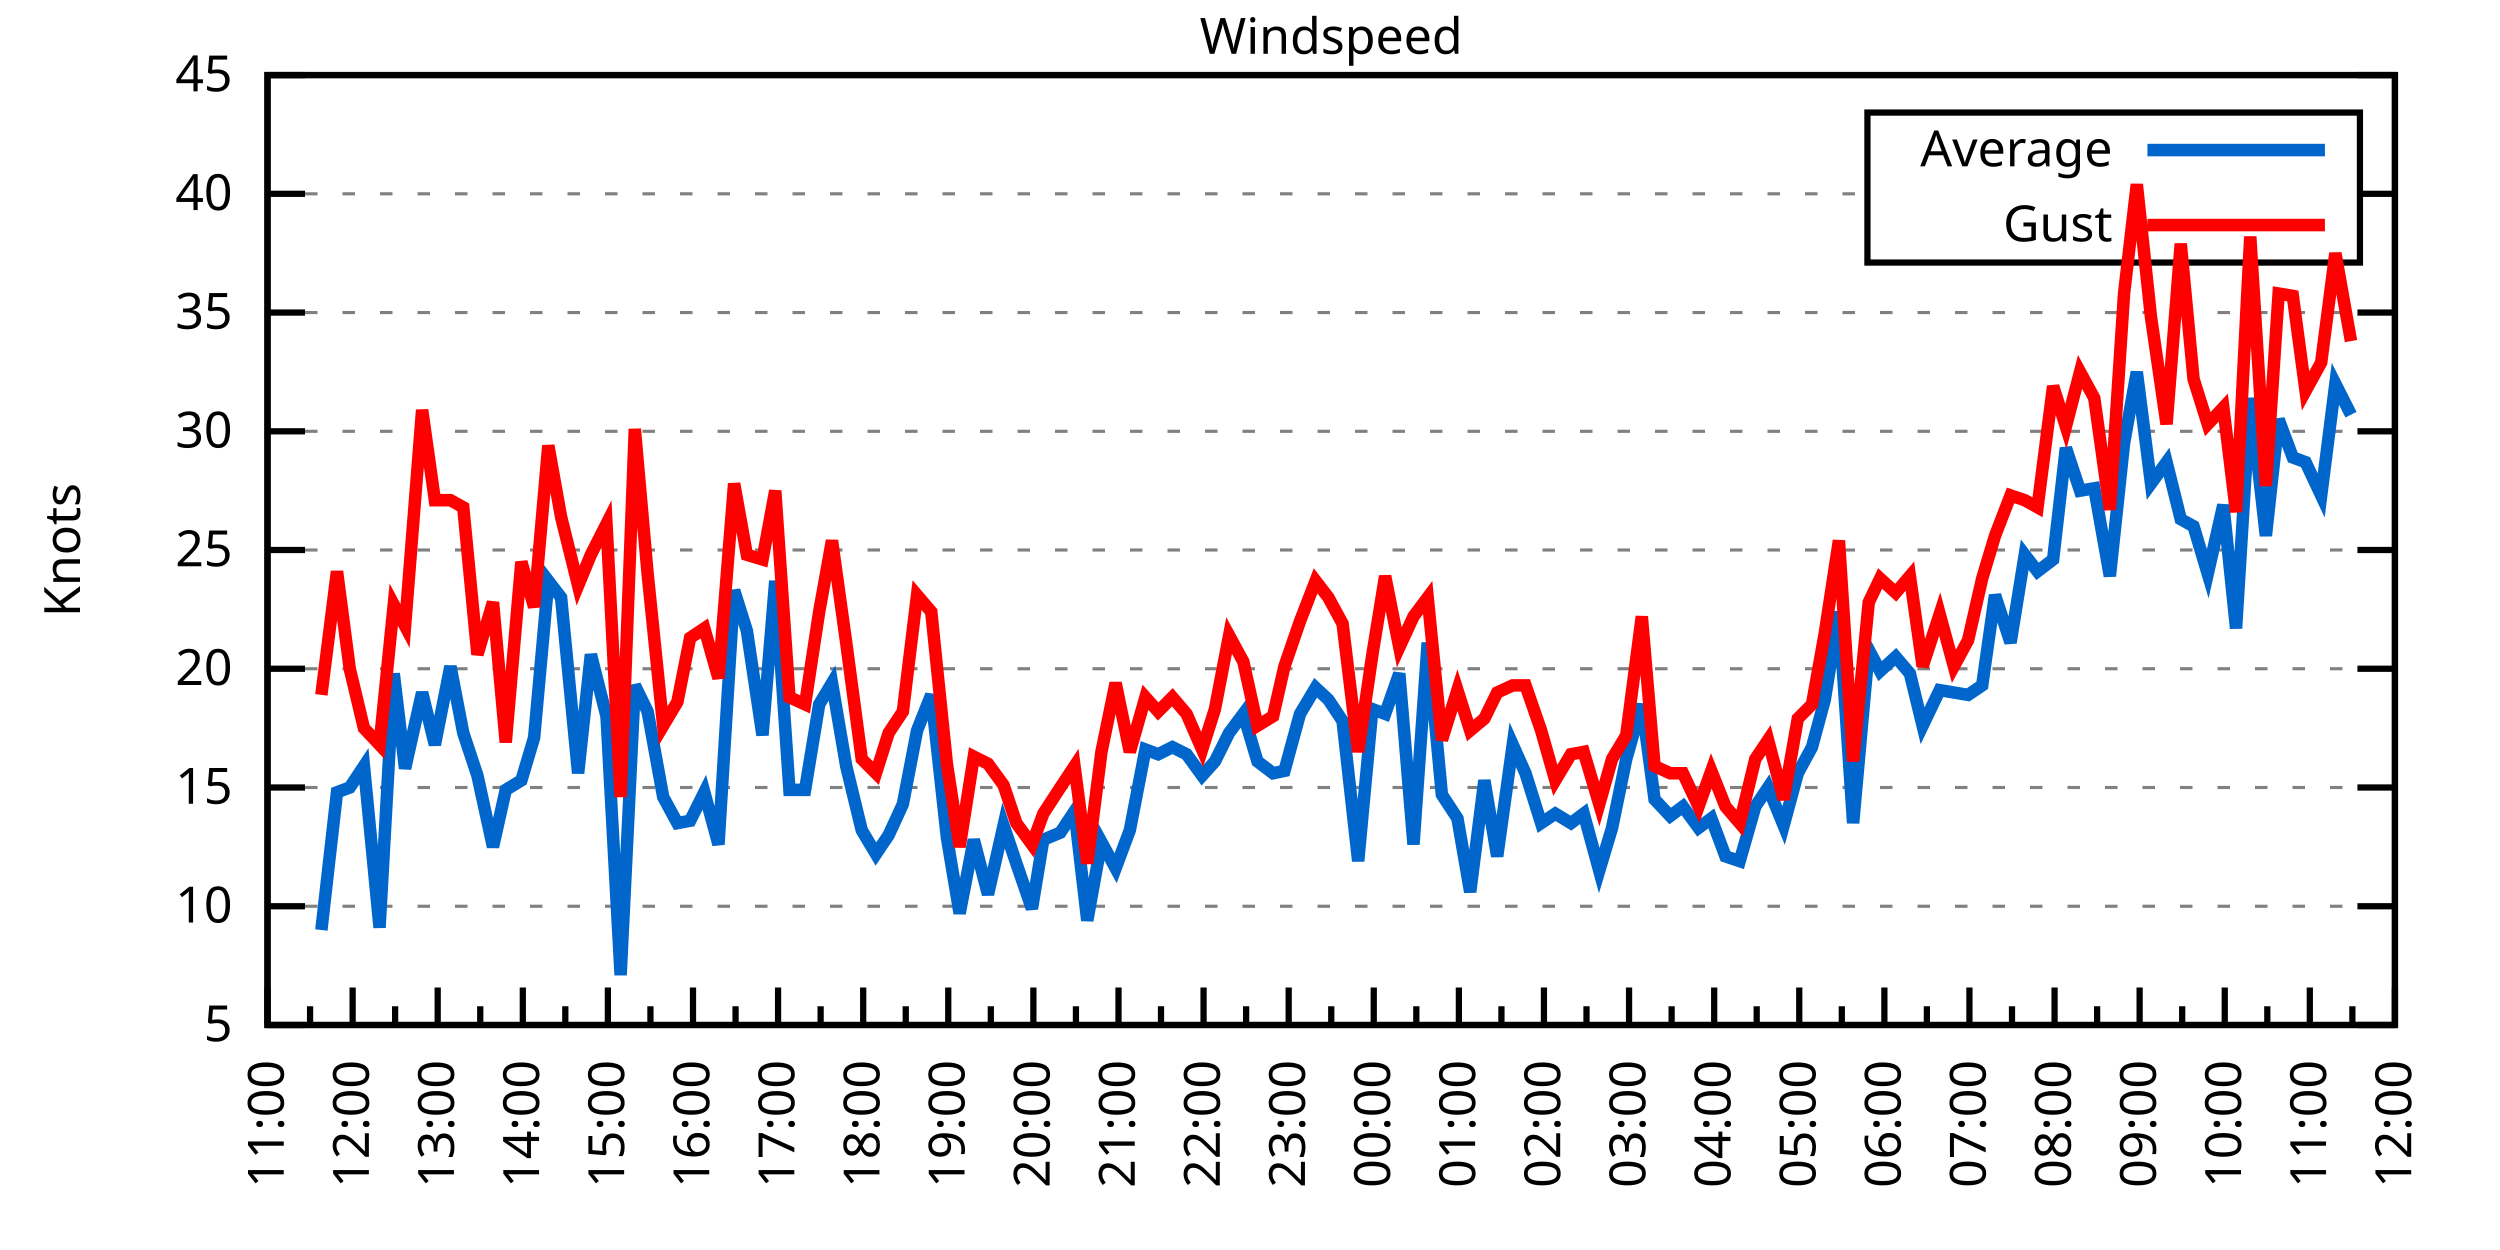
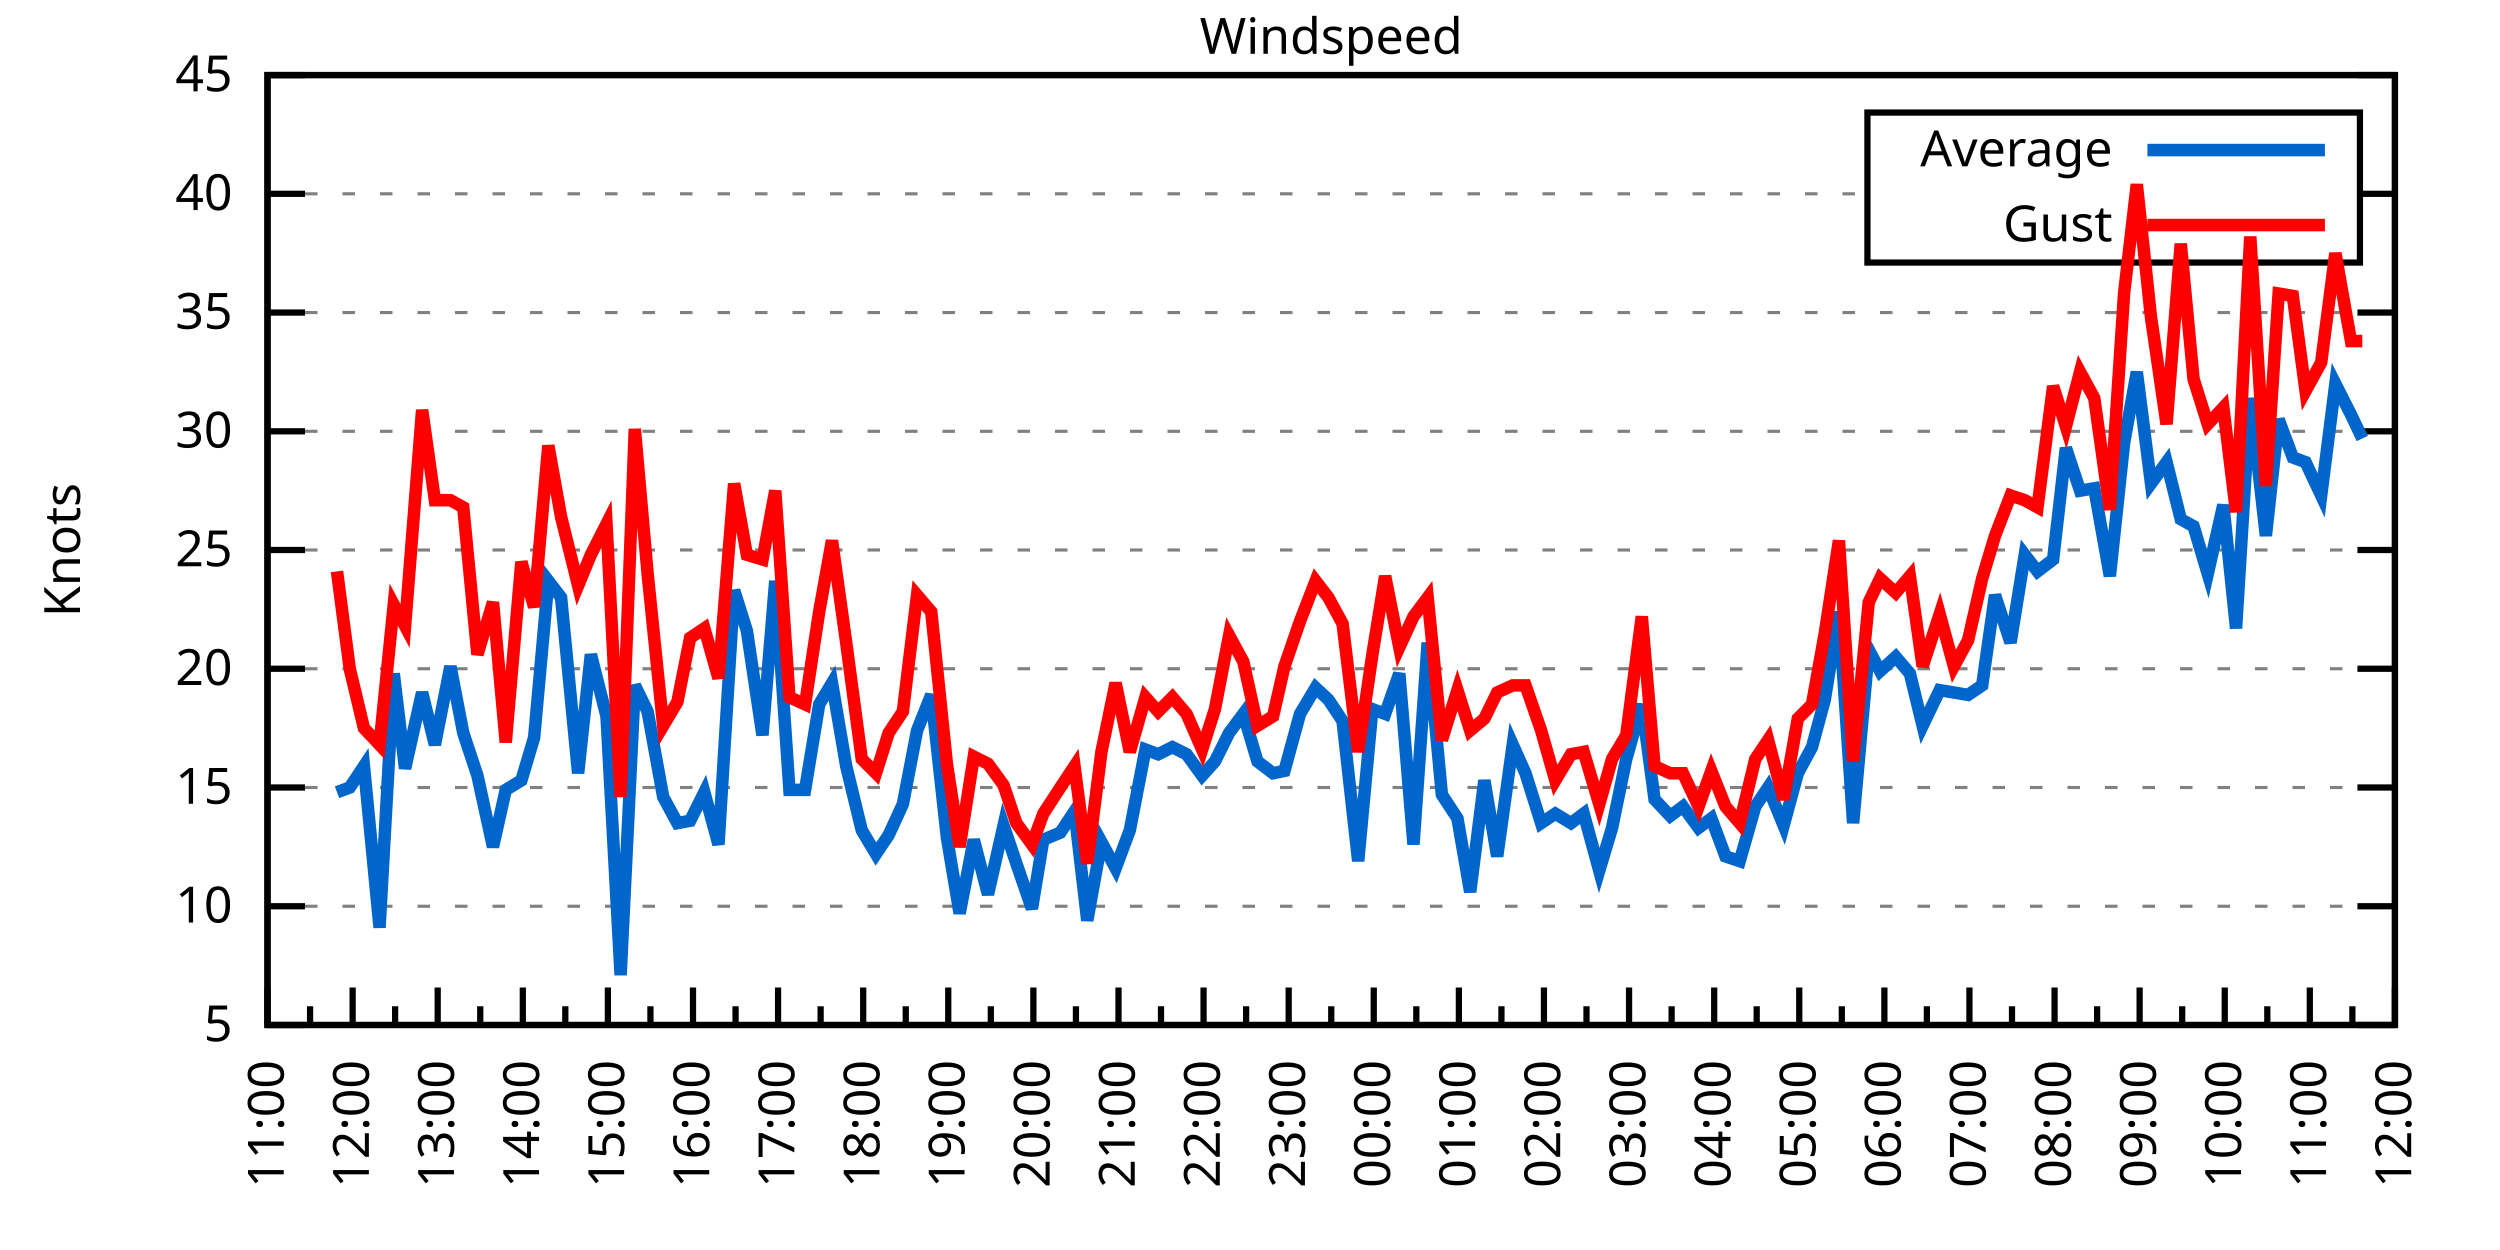
<svg xmlns="http://www.w3.org/2000/svg" xmlns:xlink="http://www.w3.org/1999/xlink" width="400" height="200" viewBox="0 0 400 200">
  <g id="gnuplot_canvas">
    <rect x="0" y="0" width="400" height="200" fill="none" />
    <defs>
      <circle id="gpDot" r="0.5" stroke-width="0.5" stroke="currentColor" />
      <path id="gpPt0" stroke-width="0.333" stroke="currentColor" d="M-1,0 h2 M0,-1 v2" />
      <path id="gpPt1" stroke-width="0.333" stroke="currentColor" d="M-1,-1 L1,1 M1,-1 L-1,1" />
      <path id="gpPt2" stroke-width="0.333" stroke="currentColor" d="M-1,0 L1,0 M0,-1 L0,1 M-1,-1 L1,1 M-1,1 L1,-1" />
      <rect id="gpPt3" stroke-width="0.333" stroke="currentColor" x="-1" y="-1" width="2" height="2" />
      <rect id="gpPt4" stroke-width="0.333" stroke="currentColor" fill="currentColor" x="-1" y="-1" width="2" height="2" />
      <circle id="gpPt5" stroke-width="0.333" stroke="currentColor" cx="0" cy="0" r="1" />
      <use xlink:href="#gpPt5" id="gpPt6" fill="currentColor" stroke="none" />
      <path id="gpPt7" stroke-width="0.333" stroke="currentColor" d="M0,-1.33 L-1.33,0.67 L1.33,0.67 z" />
      <use xlink:href="#gpPt7" id="gpPt8" fill="currentColor" stroke="none" />
      <use xlink:href="#gpPt7" id="gpPt9" stroke="currentColor" transform="rotate(180)" />
      <use xlink:href="#gpPt9" id="gpPt10" fill="currentColor" stroke="none" />
      <use xlink:href="#gpPt3" id="gpPt11" stroke="currentColor" transform="rotate(45)" />
      <use xlink:href="#gpPt11" id="gpPt12" fill="currentColor" stroke="none" />
      <path id="gpPt13" stroke-width="0.333" stroke="currentColor" d="M0,1.330 L1.265,0.411 L0.782,-1.067 L-0.782,-1.076 L-1.265,0.411 z" />
      <use xlink:href="#gpPt13" id="gpPt14" fill="currentColor" stroke="none" />
      <filter id="textbox" filterUnits="objectBoundingBox" x="0" y="0" height="1" width="1">
        <feFlood flood-color="white" flood-opacity="1" result="bgnd" />
        <feComposite in="SourceGraphic" in2="bgnd" operator="atop" />
      </filter>
      <filter id="greybox" filterUnits="objectBoundingBox" x="0" y="0" height="1" width="1">
        <feFlood flood-color="lightgrey" flood-opacity="1" result="grey" />
        <feComposite in="SourceGraphic" in2="grey" operator="atop" />
      </filter>
    </defs>
    <g fill="none" color="white" stroke="currentColor" stroke-width="1.00" stroke-linecap="butt" stroke-linejoin="miter">
</g>
    <g fill="none" color="black" stroke="currentColor" stroke-width="1.00" stroke-linecap="butt" stroke-linejoin="miter">
      <g stroke="none" shape-rendering="crispEdges">
        <polygon fill="rgb(255, 255, 255)" points="42.80,164.00 383.18,164.00 383.18,12.02 42.80,12.02 " />
      </g>
    </g>
    <g fill="none" color="black" stroke="currentColor" stroke-width="1.00" stroke-linecap="butt" stroke-linejoin="miter">
</g>
    <g fill="none" color="black" stroke="black" stroke-width="0.50" stroke-linecap="butt" stroke-linejoin="miter">
</g>
    <g fill="none" color="gray" stroke="currentColor" stroke-width="0.50" stroke-linecap="butt" stroke-linejoin="miter">
      <path stroke="gray" stroke-dasharray="2,4" class="gridline" d="M42.80,164.00 L383.19,164.00  " />
    </g>
    <g fill="none" color="gray" stroke="gray" stroke-width="1.00" stroke-linecap="butt" stroke-linejoin="miter">
</g>
    <g fill="none" color="black" stroke="currentColor" stroke-width="1.00" stroke-linecap="butt" stroke-linejoin="miter">
      <path stroke="black" d="M42.80,164.00 L48.80,164.00 M383.19,164.00 L377.19,164.00  " />
      <g transform="translate(37.20,166.60)" stroke="none" fill="black" font-family="Sans" font-size="8.00" text-anchor="end">
        <text>
          <tspan font-family="Sans"> 5</tspan>
        </text>
      </g>
    </g>
    <g fill="none" color="black" stroke="currentColor" stroke-width="1.00" stroke-linecap="butt" stroke-linejoin="miter">
</g>
    <g fill="none" color="black" stroke="black" stroke-width="0.50" stroke-linecap="butt" stroke-linejoin="miter">
</g>
    <g fill="none" color="gray" stroke="currentColor" stroke-width="0.50" stroke-linecap="butt" stroke-linejoin="miter">
      <path stroke="gray" stroke-dasharray="2,4" class="gridline" d="M42.80,145.00 L383.19,145.00  " />
    </g>
    <g fill="none" color="gray" stroke="gray" stroke-width="1.00" stroke-linecap="butt" stroke-linejoin="miter">
</g>
    <g fill="none" color="black" stroke="currentColor" stroke-width="1.00" stroke-linecap="butt" stroke-linejoin="miter">
      <path stroke="black" d="M42.80,145.00 L48.80,145.00 M383.19,145.00 L377.19,145.00  " />
      <g transform="translate(37.20,147.60)" stroke="none" fill="black" font-family="Sans" font-size="8.00" text-anchor="end">
        <text>
          <tspan font-family="Sans"> 10</tspan>
        </text>
      </g>
    </g>
    <g fill="none" color="black" stroke="currentColor" stroke-width="1.00" stroke-linecap="butt" stroke-linejoin="miter">
</g>
    <g fill="none" color="black" stroke="black" stroke-width="0.50" stroke-linecap="butt" stroke-linejoin="miter">
</g>
    <g fill="none" color="gray" stroke="currentColor" stroke-width="0.50" stroke-linecap="butt" stroke-linejoin="miter">
      <path stroke="gray" stroke-dasharray="2,4" class="gridline" d="M42.80,126.00 L383.19,126.00  " />
    </g>
    <g fill="none" color="gray" stroke="gray" stroke-width="1.00" stroke-linecap="butt" stroke-linejoin="miter">
</g>
    <g fill="none" color="black" stroke="currentColor" stroke-width="1.00" stroke-linecap="butt" stroke-linejoin="miter">
      <path stroke="black" d="M42.80,126.00 L48.80,126.00 M383.19,126.00 L377.19,126.00  " />
      <g transform="translate(37.20,128.60)" stroke="none" fill="black" font-family="Sans" font-size="8.00" text-anchor="end">
        <text>
          <tspan font-family="Sans"> 15</tspan>
        </text>
      </g>
    </g>
    <g fill="none" color="black" stroke="currentColor" stroke-width="1.00" stroke-linecap="butt" stroke-linejoin="miter">
</g>
    <g fill="none" color="black" stroke="black" stroke-width="0.50" stroke-linecap="butt" stroke-linejoin="miter">
</g>
    <g fill="none" color="gray" stroke="currentColor" stroke-width="0.50" stroke-linecap="butt" stroke-linejoin="miter">
      <path stroke="gray" stroke-dasharray="2,4" class="gridline" d="M42.80,107.00 L383.19,107.00  " />
    </g>
    <g fill="none" color="gray" stroke="gray" stroke-width="1.00" stroke-linecap="butt" stroke-linejoin="miter">
</g>
    <g fill="none" color="black" stroke="currentColor" stroke-width="1.00" stroke-linecap="butt" stroke-linejoin="miter">
      <path stroke="black" d="M42.80,107.00 L48.80,107.00 M383.19,107.00 L377.19,107.00  " />
      <g transform="translate(37.20,109.60)" stroke="none" fill="black" font-family="Sans" font-size="8.00" text-anchor="end">
        <text>
          <tspan font-family="Sans"> 20</tspan>
        </text>
      </g>
    </g>
    <g fill="none" color="black" stroke="currentColor" stroke-width="1.00" stroke-linecap="butt" stroke-linejoin="miter">
</g>
    <g fill="none" color="black" stroke="black" stroke-width="0.50" stroke-linecap="butt" stroke-linejoin="miter">
</g>
    <g fill="none" color="gray" stroke="currentColor" stroke-width="0.50" stroke-linecap="butt" stroke-linejoin="miter">
      <path stroke="gray" stroke-dasharray="2,4" class="gridline" d="M42.80,88.00 L383.19,88.00  " />
    </g>
    <g fill="none" color="gray" stroke="gray" stroke-width="1.00" stroke-linecap="butt" stroke-linejoin="miter">
</g>
    <g fill="none" color="black" stroke="currentColor" stroke-width="1.00" stroke-linecap="butt" stroke-linejoin="miter">
      <path stroke="black" d="M42.80,88.00 L48.80,88.00 M383.19,88.00 L377.19,88.00  " />
      <g transform="translate(37.20,90.60)" stroke="none" fill="black" font-family="Sans" font-size="8.00" text-anchor="end">
        <text>
          <tspan font-family="Sans"> 25</tspan>
        </text>
      </g>
    </g>
    <g fill="none" color="black" stroke="currentColor" stroke-width="1.00" stroke-linecap="butt" stroke-linejoin="miter">
</g>
    <g fill="none" color="black" stroke="black" stroke-width="0.50" stroke-linecap="butt" stroke-linejoin="miter">
</g>
    <g fill="none" color="gray" stroke="currentColor" stroke-width="0.50" stroke-linecap="butt" stroke-linejoin="miter">
      <path stroke="gray" stroke-dasharray="2,4" class="gridline" d="M42.80,69.01 L383.19,69.01  " />
    </g>
    <g fill="none" color="gray" stroke="gray" stroke-width="1.00" stroke-linecap="butt" stroke-linejoin="miter">
</g>
    <g fill="none" color="black" stroke="currentColor" stroke-width="1.00" stroke-linecap="butt" stroke-linejoin="miter">
      <path stroke="black" d="M42.80,69.01 L48.80,69.01 M383.19,69.01 L377.19,69.01  " />
      <g transform="translate(37.20,71.61)" stroke="none" fill="black" font-family="Sans" font-size="8.00" text-anchor="end">
        <text>
          <tspan font-family="Sans"> 30</tspan>
        </text>
      </g>
    </g>
    <g fill="none" color="black" stroke="currentColor" stroke-width="1.00" stroke-linecap="butt" stroke-linejoin="miter">
</g>
    <g fill="none" color="black" stroke="black" stroke-width="0.50" stroke-linecap="butt" stroke-linejoin="miter">
</g>
    <g fill="none" color="gray" stroke="currentColor" stroke-width="0.50" stroke-linecap="butt" stroke-linejoin="miter">
      <path stroke="gray" stroke-dasharray="2,4" class="gridline" d="M42.80,50.01 L383.19,50.01  " />
    </g>
    <g fill="none" color="gray" stroke="gray" stroke-width="1.00" stroke-linecap="butt" stroke-linejoin="miter">
</g>
    <g fill="none" color="black" stroke="currentColor" stroke-width="1.00" stroke-linecap="butt" stroke-linejoin="miter">
      <path stroke="black" d="M42.80,50.01 L48.80,50.01 M383.19,50.01 L377.19,50.01  " />
      <g transform="translate(37.20,52.61)" stroke="none" fill="black" font-family="Sans" font-size="8.00" text-anchor="end">
        <text>
          <tspan font-family="Sans"> 35</tspan>
        </text>
      </g>
    </g>
    <g fill="none" color="black" stroke="currentColor" stroke-width="1.00" stroke-linecap="butt" stroke-linejoin="miter">
</g>
    <g fill="none" color="black" stroke="black" stroke-width="0.50" stroke-linecap="butt" stroke-linejoin="miter">
</g>
    <g fill="none" color="gray" stroke="currentColor" stroke-width="0.50" stroke-linecap="butt" stroke-linejoin="miter">
      <path stroke="gray" stroke-dasharray="2,4" class="gridline" d="M42.80,31.01 L298.79,31.01 M377.59,31.01 L383.19,31.01  " />
    </g>
    <g fill="none" color="gray" stroke="gray" stroke-width="1.00" stroke-linecap="butt" stroke-linejoin="miter">
</g>
    <g fill="none" color="black" stroke="currentColor" stroke-width="1.00" stroke-linecap="butt" stroke-linejoin="miter">
      <path stroke="black" d="M42.80,31.01 L48.80,31.01 M383.19,31.01 L377.19,31.01  " />
      <g transform="translate(37.20,33.61)" stroke="none" fill="black" font-family="Sans" font-size="8.00" text-anchor="end">
        <text>
          <tspan font-family="Sans"> 40</tspan>
        </text>
      </g>
    </g>
    <g fill="none" color="black" stroke="currentColor" stroke-width="1.00" stroke-linecap="butt" stroke-linejoin="miter">
</g>
    <g fill="none" color="black" stroke="black" stroke-width="0.50" stroke-linecap="butt" stroke-linejoin="miter">
</g>
    <g fill="none" color="gray" stroke="currentColor" stroke-width="0.50" stroke-linecap="butt" stroke-linejoin="miter">
      <path stroke="gray" stroke-dasharray="2,4" class="gridline" d="M42.80,12.01 L383.19,12.01  " />
    </g>
    <g fill="none" color="gray" stroke="gray" stroke-width="1.00" stroke-linecap="butt" stroke-linejoin="miter">
</g>
    <g fill="none" color="black" stroke="currentColor" stroke-width="1.00" stroke-linecap="butt" stroke-linejoin="miter">
      <path stroke="black" d="M42.80,12.01 L48.80,12.01 M383.19,12.01 L377.19,12.01  " />
      <g transform="translate(37.20,14.61)" stroke="none" fill="black" font-family="Sans" font-size="8.00" text-anchor="end">
        <text>
          <tspan font-family="Sans"> 45</tspan>
        </text>
      </g>
    </g>
    <g fill="none" color="black" stroke="currentColor" stroke-width="1.00" stroke-linecap="butt" stroke-linejoin="miter">
      <path stroke="black" d="M42.80,164.00 L42.80,158.00  " />
      <g transform="translate(45.40,169.60) rotate(270)" stroke="none" fill="black" font-family="Sans" font-size="8.00" text-anchor="end">
        <text>
          <tspan font-family="Sans">11:00</tspan>
        </text>
      </g>
    </g>
    <g fill="none" color="black" stroke="currentColor" stroke-width="1.00" stroke-linecap="butt" stroke-linejoin="miter">
      <path stroke="black" d="M49.61,164.00 L49.61,161.00 M56.42,164.00 L56.42,158.00  " />
      <g transform="translate(59.02,169.60) rotate(270)" stroke="none" fill="black" font-family="Sans" font-size="8.00" text-anchor="end">
        <text>
          <tspan font-family="Sans">12:00</tspan>
        </text>
      </g>
    </g>
    <g fill="none" color="black" stroke="currentColor" stroke-width="1.00" stroke-linecap="butt" stroke-linejoin="miter">
      <path stroke="black" d="M63.22,164.00 L63.22,161.00 M70.03,164.00 L70.03,158.00  " />
      <g transform="translate(72.63,169.60) rotate(270)" stroke="none" fill="black" font-family="Sans" font-size="8.00" text-anchor="end">
        <text>
          <tspan font-family="Sans">13:00</tspan>
        </text>
      </g>
    </g>
    <g fill="none" color="black" stroke="currentColor" stroke-width="1.00" stroke-linecap="butt" stroke-linejoin="miter">
      <path stroke="black" d="M76.84,164.00 L76.84,161.00 M83.65,164.00 L83.65,158.00  " />
      <g transform="translate(86.25,169.60) rotate(270)" stroke="none" fill="black" font-family="Sans" font-size="8.00" text-anchor="end">
        <text>
          <tspan font-family="Sans">14:00</tspan>
        </text>
      </g>
    </g>
    <g fill="none" color="black" stroke="currentColor" stroke-width="1.00" stroke-linecap="butt" stroke-linejoin="miter">
      <path stroke="black" d="M90.45,164.00 L90.45,161.00 M97.26,164.00 L97.26,158.00  " />
      <g transform="translate(99.86,169.60) rotate(270)" stroke="none" fill="black" font-family="Sans" font-size="8.00" text-anchor="end">
        <text>
          <tspan font-family="Sans">15:00</tspan>
        </text>
      </g>
    </g>
    <g fill="none" color="black" stroke="currentColor" stroke-width="1.00" stroke-linecap="butt" stroke-linejoin="miter">
      <path stroke="black" d="M104.07,164.00 L104.07,161.00 M110.88,164.00 L110.88,158.00  " />
      <g transform="translate(113.48,169.60) rotate(270)" stroke="none" fill="black" font-family="Sans" font-size="8.00" text-anchor="end">
        <text>
          <tspan font-family="Sans">16:00</tspan>
        </text>
      </g>
    </g>
    <g fill="none" color="black" stroke="currentColor" stroke-width="1.00" stroke-linecap="butt" stroke-linejoin="miter">
      <path stroke="black" d="M117.69,164.00 L117.69,161.00 M124.49,164.00 L124.49,158.00  " />
      <g transform="translate(127.09,169.60) rotate(270)" stroke="none" fill="black" font-family="Sans" font-size="8.00" text-anchor="end">
        <text>
          <tspan font-family="Sans">17:00</tspan>
        </text>
      </g>
    </g>
    <g fill="none" color="black" stroke="currentColor" stroke-width="1.00" stroke-linecap="butt" stroke-linejoin="miter">
      <path stroke="black" d="M131.30,164.00 L131.30,161.00 M138.11,164.00 L138.11,158.00  " />
      <g transform="translate(140.71,169.60) rotate(270)" stroke="none" fill="black" font-family="Sans" font-size="8.00" text-anchor="end">
        <text>
          <tspan font-family="Sans">18:00</tspan>
        </text>
      </g>
    </g>
    <g fill="none" color="black" stroke="currentColor" stroke-width="1.00" stroke-linecap="butt" stroke-linejoin="miter">
      <path stroke="black" d="M144.92,164.00 L144.92,161.00 M151.72,164.00 L151.72,158.00  " />
      <g transform="translate(154.32,169.60) rotate(270)" stroke="none" fill="black" font-family="Sans" font-size="8.00" text-anchor="end">
        <text>
          <tspan font-family="Sans">19:00</tspan>
        </text>
      </g>
    </g>
    <g fill="none" color="black" stroke="currentColor" stroke-width="1.00" stroke-linecap="butt" stroke-linejoin="miter">
      <path stroke="black" d="M158.53,164.00 L158.53,161.00 M165.34,164.00 L165.34,158.00  " />
      <g transform="translate(167.94,169.60) rotate(270)" stroke="none" fill="black" font-family="Sans" font-size="8.00" text-anchor="end">
        <text>
          <tspan font-family="Sans">20:00</tspan>
        </text>
      </g>
    </g>
    <g fill="none" color="black" stroke="currentColor" stroke-width="1.00" stroke-linecap="butt" stroke-linejoin="miter">
      <path stroke="black" d="M172.15,164.00 L172.15,161.00 M178.96,164.00 L178.96,158.00  " />
      <g transform="translate(181.56,169.60) rotate(270)" stroke="none" fill="black" font-family="Sans" font-size="8.00" text-anchor="end">
        <text>
          <tspan font-family="Sans">21:00</tspan>
        </text>
      </g>
    </g>
    <g fill="none" color="black" stroke="currentColor" stroke-width="1.00" stroke-linecap="butt" stroke-linejoin="miter">
      <path stroke="black" d="M185.76,164.00 L185.76,161.00 M192.57,164.00 L192.57,158.00  " />
      <g transform="translate(195.17,169.60) rotate(270)" stroke="none" fill="black" font-family="Sans" font-size="8.00" text-anchor="end">
        <text>
          <tspan font-family="Sans">22:00</tspan>
        </text>
      </g>
    </g>
    <g fill="none" color="black" stroke="currentColor" stroke-width="1.00" stroke-linecap="butt" stroke-linejoin="miter">
      <path stroke="black" d="M199.38,164.00 L199.38,161.00 M206.19,164.00 L206.19,158.00  " />
      <g transform="translate(208.79,169.60) rotate(270)" stroke="none" fill="black" font-family="Sans" font-size="8.00" text-anchor="end">
        <text>
          <tspan font-family="Sans">23:00</tspan>
        </text>
      </g>
    </g>
    <g fill="none" color="black" stroke="currentColor" stroke-width="1.00" stroke-linecap="butt" stroke-linejoin="miter">
      <path stroke="black" d="M213.00,164.00 L213.00,161.00 M219.80,164.00 L219.80,158.00  " />
      <g transform="translate(222.40,169.60) rotate(270)" stroke="none" fill="black" font-family="Sans" font-size="8.00" text-anchor="end">
        <text>
          <tspan font-family="Sans">00:00</tspan>
        </text>
      </g>
    </g>
    <g fill="none" color="black" stroke="currentColor" stroke-width="1.00" stroke-linecap="butt" stroke-linejoin="miter">
      <path stroke="black" d="M226.61,164.00 L226.61,161.00 M233.42,164.00 L233.42,158.00  " />
      <g transform="translate(236.02,169.60) rotate(270)" stroke="none" fill="black" font-family="Sans" font-size="8.00" text-anchor="end">
        <text>
          <tspan font-family="Sans">01:00</tspan>
        </text>
      </g>
    </g>
    <g fill="none" color="black" stroke="currentColor" stroke-width="1.00" stroke-linecap="butt" stroke-linejoin="miter">
      <path stroke="black" d="M240.23,164.00 L240.23,161.00 M247.03,164.00 L247.03,158.00  " />
      <g transform="translate(249.63,169.60) rotate(270)" stroke="none" fill="black" font-family="Sans" font-size="8.00" text-anchor="end">
        <text>
          <tspan font-family="Sans">02:00</tspan>
        </text>
      </g>
    </g>
    <g fill="none" color="black" stroke="currentColor" stroke-width="1.00" stroke-linecap="butt" stroke-linejoin="miter">
      <path stroke="black" d="M253.84,164.00 L253.84,161.00 M260.65,164.00 L260.65,158.00  " />
      <g transform="translate(263.25,169.60) rotate(270)" stroke="none" fill="black" font-family="Sans" font-size="8.00" text-anchor="end">
        <text>
          <tspan font-family="Sans">03:00</tspan>
        </text>
      </g>
    </g>
    <g fill="none" color="black" stroke="currentColor" stroke-width="1.00" stroke-linecap="butt" stroke-linejoin="miter">
      <path stroke="black" d="M267.46,164.00 L267.46,161.00 M274.27,164.00 L274.27,158.00  " />
      <g transform="translate(276.87,169.60) rotate(270)" stroke="none" fill="black" font-family="Sans" font-size="8.00" text-anchor="end">
        <text>
          <tspan font-family="Sans">04:00</tspan>
        </text>
      </g>
    </g>
    <g fill="none" color="black" stroke="currentColor" stroke-width="1.00" stroke-linecap="butt" stroke-linejoin="miter">
      <path stroke="black" d="M281.07,164.00 L281.07,161.00 M287.88,164.00 L287.88,158.00  " />
      <g transform="translate(290.48,169.60) rotate(270)" stroke="none" fill="black" font-family="Sans" font-size="8.00" text-anchor="end">
        <text>
          <tspan font-family="Sans">05:00</tspan>
        </text>
      </g>
    </g>
    <g fill="none" color="black" stroke="currentColor" stroke-width="1.00" stroke-linecap="butt" stroke-linejoin="miter">
      <path stroke="black" d="M294.69,164.00 L294.69,161.00 M301.50,164.00 L301.50,158.00  " />
      <g transform="translate(304.10,169.60) rotate(270)" stroke="none" fill="black" font-family="Sans" font-size="8.00" text-anchor="end">
        <text>
          <tspan font-family="Sans">06:00</tspan>
        </text>
      </g>
    </g>
    <g fill="none" color="black" stroke="currentColor" stroke-width="1.00" stroke-linecap="butt" stroke-linejoin="miter">
      <path stroke="black" d="M308.30,164.00 L308.30,161.00 M315.11,164.00 L315.11,158.00  " />
      <g transform="translate(317.71,169.60) rotate(270)" stroke="none" fill="black" font-family="Sans" font-size="8.00" text-anchor="end">
        <text>
          <tspan font-family="Sans">07:00</tspan>
        </text>
      </g>
    </g>
    <g fill="none" color="black" stroke="currentColor" stroke-width="1.00" stroke-linecap="butt" stroke-linejoin="miter">
      <path stroke="black" d="M321.92,164.00 L321.92,161.00 M328.73,164.00 L328.73,158.00  " />
      <g transform="translate(331.33,169.60) rotate(270)" stroke="none" fill="black" font-family="Sans" font-size="8.00" text-anchor="end">
        <text>
          <tspan font-family="Sans">08:00</tspan>
        </text>
      </g>
    </g>
    <g fill="none" color="black" stroke="currentColor" stroke-width="1.00" stroke-linecap="butt" stroke-linejoin="miter">
      <path stroke="black" d="M335.54,164.00 L335.54,161.00 M342.34,164.00 L342.34,158.00  " />
      <g transform="translate(344.94,169.60) rotate(270)" stroke="none" fill="black" font-family="Sans" font-size="8.00" text-anchor="end">
        <text>
          <tspan font-family="Sans">09:00</tspan>
        </text>
      </g>
    </g>
    <g fill="none" color="black" stroke="currentColor" stroke-width="1.00" stroke-linecap="butt" stroke-linejoin="miter">
      <path stroke="black" d="M349.15,164.00 L349.15,161.00 M355.96,164.00 L355.96,158.00  " />
      <g transform="translate(358.56,169.60) rotate(270)" stroke="none" fill="black" font-family="Sans" font-size="8.00" text-anchor="end">
        <text>
          <tspan font-family="Sans">10:00</tspan>
        </text>
      </g>
    </g>
    <g fill="none" color="black" stroke="currentColor" stroke-width="1.00" stroke-linecap="butt" stroke-linejoin="miter">
      <path stroke="black" d="M362.77,164.00 L362.77,161.00 M369.57,164.00 L369.57,158.00  " />
      <g transform="translate(372.17,169.60) rotate(270)" stroke="none" fill="black" font-family="Sans" font-size="8.00" text-anchor="end">
        <text>
          <tspan font-family="Sans">11:00</tspan>
        </text>
      </g>
    </g>
    <g fill="none" color="black" stroke="currentColor" stroke-width="1.00" stroke-linecap="butt" stroke-linejoin="miter">
      <path stroke="black" d="M376.38,164.00 L376.38,161.00 M383.19,164.00 L383.19,158.00  " />
      <g transform="translate(385.79,169.60) rotate(270)" stroke="none" fill="black" font-family="Sans" font-size="8.00" text-anchor="end">
        <text>
          <tspan font-family="Sans">12:00</tspan>
        </text>
      </g>
    </g>
    <g fill="none" color="black" stroke="currentColor" stroke-width="1.00" stroke-linecap="butt" stroke-linejoin="miter">
</g>
    <g fill="none" color="black" stroke="currentColor" stroke-width="1.00" stroke-linecap="butt" stroke-linejoin="miter">
      <path stroke="black" d="M42.80,12.01 L42.80,164.00 L383.19,164.00 L383.19,12.01 L42.80,12.01 Z  " />
    </g>
    <g fill="none" color="black" stroke="currentColor" stroke-width="1.00" stroke-linecap="butt" stroke-linejoin="miter">
      <g transform="translate(12.80,88.01) rotate(270)" stroke="none" fill="black" font-family="Sans" font-size="8.00" text-anchor="middle">
        <text>
          <tspan font-family="Sans">Knots</tspan>
        </text>
      </g>
    </g>
    <g fill="none" color="black" stroke="currentColor" stroke-width="1.00" stroke-linecap="butt" stroke-linejoin="miter">
</g>
    <g fill="none" color="black" stroke="currentColor" stroke-width="1.00" stroke-linecap="butt" stroke-linejoin="miter">
      <path stroke="black" d="M298.79,42.01 L298.79,18.01 L377.59,18.01 L377.59,42.01 L298.79,42.01 Z  " />
    </g>
    <g id="Windspeed_plot_1">
      <g fill="none" color="white" stroke="black" stroke-width="2.00" stroke-linecap="butt" stroke-linejoin="miter">
</g>
      <g fill="none" color="black" stroke="currentColor" stroke-width="2.00" stroke-linecap="butt" stroke-linejoin="miter">
        <g transform="translate(337.99,26.61)" stroke="none" fill="black" font-family="Sans" font-size="8.00" text-anchor="end">
          <text>
            <tspan font-family="Sans">Average</tspan>
          </text>
        </g>
      </g>
      <g fill="none" color="black" stroke="currentColor" stroke-width="2.00" stroke-linecap="butt" stroke-linejoin="miter">
-         <path stroke="rgb(  0, 102, 204)" d="M343.59,24.01 L371.99,24.01 M51.42,148.80 L53.92,126.76 L55.96,126.00 L58.23,122.58 L60.73,148.42 L63.00,107.76   L64.81,122.96 L67.54,110.80 L69.58,119.16 L72.07,106.62 L74.12,117.26 L76.39,124.10 L78.88,135.50 L80.92,126.38   L83.42,124.86 L85.46,118.02 L87.73,92.94 L89.77,95.60 L92.50,123.72 L94.54,104.72 L97.04,114.60 L99.30,156.02   L101.57,109.66 L103.62,113.84 L106.11,127.52 L108.38,131.70 L110.42,131.32 L112.69,126.76 L114.96,135.12 L117.46,94.46   L119.50,100.92 L122.00,117.64 L124.04,92.94 L126.31,126.38 L128.81,126.38 L131.07,112.70 L133.12,109.28 L135.39,122.58   L137.88,132.84 L140.15,136.64 L142.19,133.60 L144.46,128.66 L146.73,116.88 L149.00,111.18 L151.50,133.98 L153.54,146.14   L155.81,134.36 L158.08,143.10 L160.57,132.08 L162.62,138.16 L165.11,145.38 L166.93,134.36 L169.65,133.22 L171.92,129.80   L173.96,147.28 L176.23,134.74 L178.50,138.92 L180.77,132.84 L183.27,119.92 L185.31,120.68 L187.58,119.54 L189.85,120.68   L192.34,124.10 L194.39,121.82 L196.66,117.26 L198.93,114.22 L201.19,121.82 L203.69,123.72 L205.51,123.34 L208.00,114.22   L210.50,110.04 L212.54,111.94 L214.81,115.36 L217.31,137.78 L219.58,113.46 L221.62,114.22 L223.89,107.76 L226.16,135.12   L228.43,102.82 L230.70,127.14 L233.19,130.94 L235.23,142.72 L237.50,124.86 L239.55,137.02 L242.04,119.16 L244.08,123.72   L246.58,131.70 L248.85,130.18 L251.35,131.70 L253.39,130.18 L255.88,139.30 L257.93,132.46 L260.20,121.44 L262.69,112.70   L264.73,127.90 L267.23,130.56 L269.27,129.04 L271.77,132.46 L273.81,130.94 L276.08,137.02 L278.35,137.78 L280.85,129.04   L282.89,126.00 L285.38,132.08 L287.65,123.72 L289.92,119.54 L291.97,111.94 L294.23,97.88 L296.50,131.70 L299.00,103.96   L300.82,107.38 L303.31,105.10 L305.58,107.76 L307.62,116.12 L310.35,110.42 L312.62,110.80 L314.89,111.18 L317.15,109.66   L319.20,95.22 L321.69,102.82 L323.96,88.76 L326.00,91.42 L328.50,89.52 L330.54,71.67 L332.81,78.51 L335.08,78.13   L337.58,92.18 L339.85,70.91 L341.89,59.51 L344.16,77.37 L346.65,73.95 L348.92,83.07 L350.97,84.21 L353.24,91.80   L355.73,80.79 L357.77,100.54 L360.04,63.69 L362.54,85.73 L364.58,67.11 L366.85,73.19 L368.89,73.95 L371.39,79.27   L373.66,61.41 L376.16,66.35  " />
+         <path stroke="rgb(  0, 102, 204)" d="M343.59,24.01 L371.99,24.01 M53.92,126.76 L55.96,126.00 L58.23,122.58 L60.73,148.42 L63.00,107.76 L64.81,122.96   L67.54,110.80 L69.58,119.16 L72.07,106.62 L74.12,117.26 L76.39,124.10 L78.88,135.50 L80.92,126.38 L83.42,124.86   L85.46,118.02 L87.73,92.94 L89.77,95.60 L92.50,123.72 L94.54,104.72 L97.04,114.60 L99.30,156.02 L101.57,109.66   L103.62,113.84 L106.11,127.52 L108.38,131.70 L110.42,131.32 L112.69,126.76 L114.96,135.12 L117.46,94.46 L119.50,100.92   L122.00,117.64 L124.04,92.94 L126.31,126.38 L128.81,126.38 L131.07,112.70 L133.12,109.28 L135.39,122.58 L137.88,132.84   L140.15,136.64 L142.19,133.60 L144.46,128.66 L146.73,116.88 L149.00,111.18 L151.50,133.98 L153.54,146.14 L155.81,134.36   L158.08,143.10 L160.57,132.08 L162.62,138.16 L165.11,145.38 L166.93,134.36 L169.65,133.22 L171.92,129.80 L173.96,147.28   L176.23,134.74 L178.50,138.92 L180.77,132.84 L183.27,119.92 L185.31,120.68 L187.58,119.54 L189.85,120.68 L192.34,124.10   L194.39,121.82 L196.66,117.26 L198.93,114.22 L201.19,121.82 L203.69,123.72 L205.51,123.34 L208.00,114.22 L210.50,110.04   L212.54,111.94 L214.81,115.36 L217.31,137.78 L219.58,113.46 L221.62,114.22 L223.89,107.76 L226.16,135.12 L228.43,102.82   L230.70,127.14 L233.19,130.94 L235.23,142.72 L237.50,124.86 L239.55,137.02 L242.04,119.16 L244.08,123.72 L246.58,131.70   L248.85,130.18 L251.35,131.70 L253.39,130.18 L255.88,139.30 L257.93,132.46 L260.20,121.44 L262.69,112.70 L264.73,127.90   L267.23,130.56 L269.27,129.04 L271.77,132.46 L273.81,130.94 L276.08,137.02 L278.35,137.78 L280.85,129.04 L282.89,126.00   L285.38,132.08 L287.65,123.72 L289.92,119.54 L291.97,111.94 L294.23,97.88 L296.50,131.70 L299.00,103.96 L300.82,107.38   L303.31,105.10 L305.58,107.76 L307.62,116.12 L310.35,110.42 L312.62,110.80 L314.89,111.18 L317.15,109.66 L319.20,95.22   L321.69,102.82 L323.96,88.76 L326.00,91.42 L328.50,89.52 L330.54,71.67 L332.81,78.51 L335.08,78.13 L337.58,92.18   L339.85,70.91 L341.89,59.51 L344.16,77.37 L346.65,73.95 L348.92,83.07 L350.97,84.21 L353.24,91.80 L355.73,80.79   L357.77,100.54 L360.04,63.69 L362.54,85.73 L364.58,67.11 L366.85,73.19 L368.89,73.95 L371.39,79.27 L373.66,61.41   L376.16,66.35 L377.97,70.15  " />
      </g>
    </g>
    <g id="Windspeed_plot_2">
      <g fill="none" color="black" stroke="currentColor" stroke-width="2.00" stroke-linecap="butt" stroke-linejoin="miter">
        <g transform="translate(337.99,38.61)" stroke="none" fill="black" font-family="Sans" font-size="8.00" text-anchor="end">
          <text>
            <tspan font-family="Sans">Gust</tspan>
          </text>
        </g>
      </g>
      <g fill="none" color="black" stroke="currentColor" stroke-width="2.00" stroke-linecap="butt" stroke-linejoin="miter">
-         <path stroke="rgb(255,   0,   0)" d="M343.59,36.01 L371.99,36.01 M51.42,111.18 L53.92,91.42 L55.96,107.00 L58.23,116.50 L60.73,119.16 L63.00,96.74   L64.81,100.16 L67.54,65.59 L69.58,80.03 L72.07,80.03 L74.12,81.17 L76.39,104.72 L78.88,96.36 L80.92,118.78   L83.42,89.90 L85.46,97.12 L87.73,71.29 L89.77,82.69 L92.50,93.70 L94.54,88.76 L97.04,83.83 L99.30,127.52   L101.57,68.63 L103.62,91.80 L106.11,116.12 L108.38,112.32 L110.42,102.06 L112.69,100.54 L114.96,108.52 L117.46,77.37   L119.50,88.76 L122.00,89.52 L124.04,78.51 L126.31,111.56 L128.81,112.70 L131.07,97.88 L133.12,86.49 L135.39,102.82   L137.88,121.44 L140.15,123.72 L142.19,117.26 L144.46,113.84 L146.73,95.22 L149.00,97.88 L151.50,122.20 L153.54,135.50   L155.81,121.06 L158.08,122.20 L160.57,125.62 L162.62,131.70 L165.11,135.12 L166.93,130.18 L169.65,126.00 L171.92,122.58   L173.96,138.16 L176.23,120.30 L178.50,109.28 L180.77,120.30 L183.27,111.56 L185.31,113.84 L187.58,111.56 L189.85,114.22   L192.34,119.92 L194.39,113.46 L196.66,101.68 L198.93,105.86 L201.19,116.12 L203.69,114.60 L205.51,106.62 L208.00,99.40   L210.50,92.94 L212.54,95.60 L214.81,99.78 L217.31,120.30 L219.58,104.72 L221.62,92.18 L223.89,103.58 L226.16,98.64   L228.43,95.60 L230.70,118.40 L233.19,110.42 L235.23,116.88 L237.50,114.98 L239.55,110.80 L242.04,109.66 L244.08,109.66   L246.58,116.88 L248.85,124.86 L251.35,120.68 L253.39,120.30 L255.88,128.66 L257.93,121.44 L260.20,117.64 L262.69,98.64   L264.73,122.58 L267.23,123.72 L269.27,123.72 L271.77,129.04 L273.81,123.34 L276.08,129.04 L278.35,131.70 L280.85,121.44   L282.89,118.40 L285.38,127.90 L287.65,114.98 L289.92,112.70 L291.97,101.30 L294.23,86.49 L296.50,121.82 L299.00,96.36   L300.82,92.56 L303.31,94.84 L305.58,92.18 L307.62,106.62 L310.35,98.26 L312.62,106.62 L314.89,102.44 L317.15,92.56   L319.20,85.73 L321.69,79.27 L323.96,80.03 L326.00,81.17 L328.50,61.79 L330.54,68.25 L332.81,59.51 L335.08,63.69   L337.58,81.55 L339.85,46.97 L341.89,29.49 L344.16,50.77 L346.65,67.87 L348.92,38.99 L350.97,60.65 L353.24,67.87   L355.73,65.21 L357.77,81.93 L360.04,37.85 L362.54,77.75 L364.58,46.97 L366.85,47.35 L368.89,62.55 L371.39,57.99   L373.66,40.51 L376.16,54.57  " />
+         <path stroke="rgb(255,   0,   0)" d="M343.59,36.01 L371.99,36.01 M53.92,91.42 L55.96,107.00 L58.23,116.50 L60.73,119.16 L63.00,96.74 L64.81,100.16   L67.54,65.59 L69.58,80.03 L72.07,80.03 L74.12,81.17 L76.39,104.72 L78.88,96.36 L80.92,118.78 L83.42,89.90   L85.46,97.12 L87.73,71.29 L89.77,82.69 L92.50,93.70 L94.54,88.76 L97.04,83.83 L99.30,127.52 L101.57,68.63   L103.62,91.80 L106.11,116.12 L108.38,112.32 L110.42,102.06 L112.69,100.54 L114.96,108.52 L117.46,77.37 L119.50,88.76   L122.00,89.52 L124.04,78.51 L126.31,111.56 L128.81,112.70 L131.07,97.88 L133.12,86.49 L135.39,102.82 L137.88,121.44   L140.15,123.72 L142.19,117.26 L144.46,113.84 L146.73,95.22 L149.00,97.88 L151.50,122.20 L153.54,135.50 L155.81,121.06   L158.08,122.20 L160.57,125.62 L162.62,131.70 L165.11,135.12 L166.93,130.18 L169.65,126.00 L171.92,122.58 L173.96,138.16   L176.23,120.30 L178.50,109.28 L180.77,120.30 L183.27,111.56 L185.31,113.84 L187.58,111.56 L189.85,114.22 L192.34,119.92   L194.39,113.46 L196.66,101.68 L198.93,105.86 L201.19,116.12 L203.69,114.60 L205.51,106.62 L208.00,99.40 L210.50,92.94   L212.54,95.60 L214.81,99.78 L217.31,120.30 L219.58,104.72 L221.62,92.18 L223.89,103.58 L226.16,98.64 L228.43,95.60   L230.70,118.40 L233.19,110.42 L235.23,116.88 L237.50,114.98 L239.55,110.80 L242.04,109.66 L244.08,109.66 L246.58,116.88   L248.85,124.86 L251.35,120.68 L253.39,120.30 L255.88,128.66 L257.93,121.44 L260.20,117.64 L262.69,98.64 L264.73,122.58   L267.23,123.72 L269.27,123.72 L271.77,129.04 L273.81,123.34 L276.08,129.04 L278.35,131.70 L280.85,121.44 L282.89,118.40   L285.38,127.90 L287.65,114.98 L289.92,112.70 L291.97,101.30 L294.23,86.49 L296.50,121.82 L299.00,96.36 L300.82,92.56   L303.31,94.84 L305.58,92.18 L307.62,106.62 L310.35,98.26 L312.62,106.62 L314.89,102.44 L317.15,92.56 L319.20,85.73   L321.69,79.27 L323.96,80.03 L326.00,81.17 L328.50,61.79 L330.54,68.25 L332.81,59.51 L335.08,63.69 L337.58,81.55   L339.85,46.97 L341.89,29.49 L344.16,50.77 L346.65,67.87 L348.92,38.99 L350.97,60.65 L353.24,67.87 L355.73,65.21   L357.77,81.93 L360.04,37.85 L362.54,77.75 L364.58,46.97 L366.85,47.35 L368.89,62.55 L371.39,57.99 L373.66,40.51   L376.16,54.57 L377.97,54.57  " />
      </g>
    </g>
    <g fill="none" color="black" stroke="currentColor" stroke-width="2.00" stroke-linecap="butt" stroke-linejoin="miter">
</g>
    <g fill="none" color="black" stroke="black" stroke-width="1.00" stroke-linecap="butt" stroke-linejoin="miter">
</g>
    <g fill="none" color="black" stroke="currentColor" stroke-width="1.00" stroke-linecap="butt" stroke-linejoin="miter">
      <path stroke="black" d="M42.80,12.01 L42.80,164.00 L383.19,164.00 L383.19,12.01 L42.80,12.01 Z  " />
    </g>
    <g fill="none" color="black" stroke="currentColor" stroke-width="1.00" stroke-linecap="butt" stroke-linejoin="miter">
      <g transform="translate(212.99,8.61)" stroke="none" fill="black" font-family="Sans" font-size="8.00" text-anchor="middle">
        <text>
          <tspan font-family="Sans">Windspeed</tspan>
        </text>
      </g>
    </g>
    <g fill="none" color="black" stroke="currentColor" stroke-width="1.00" stroke-linecap="butt" stroke-linejoin="miter">
</g>
  </g>
</svg>
